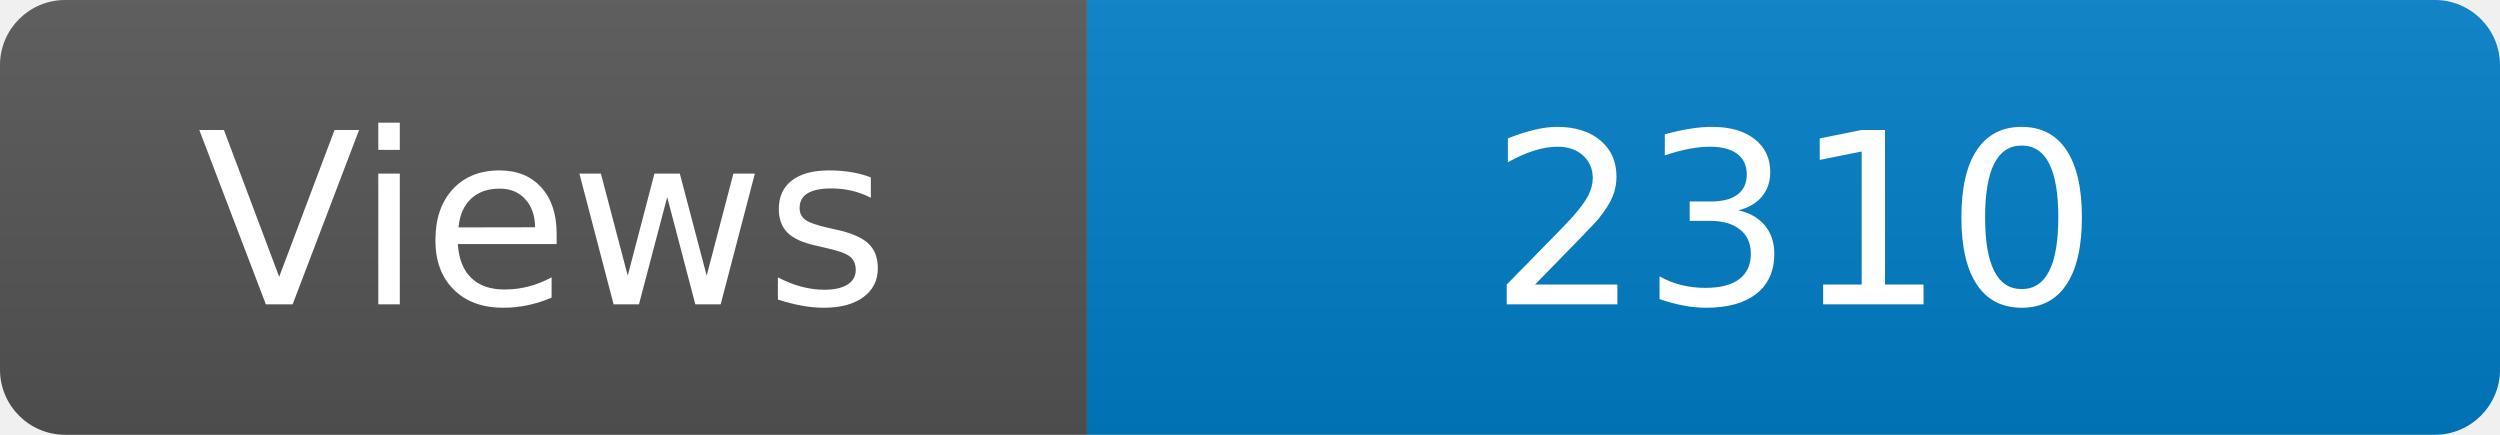
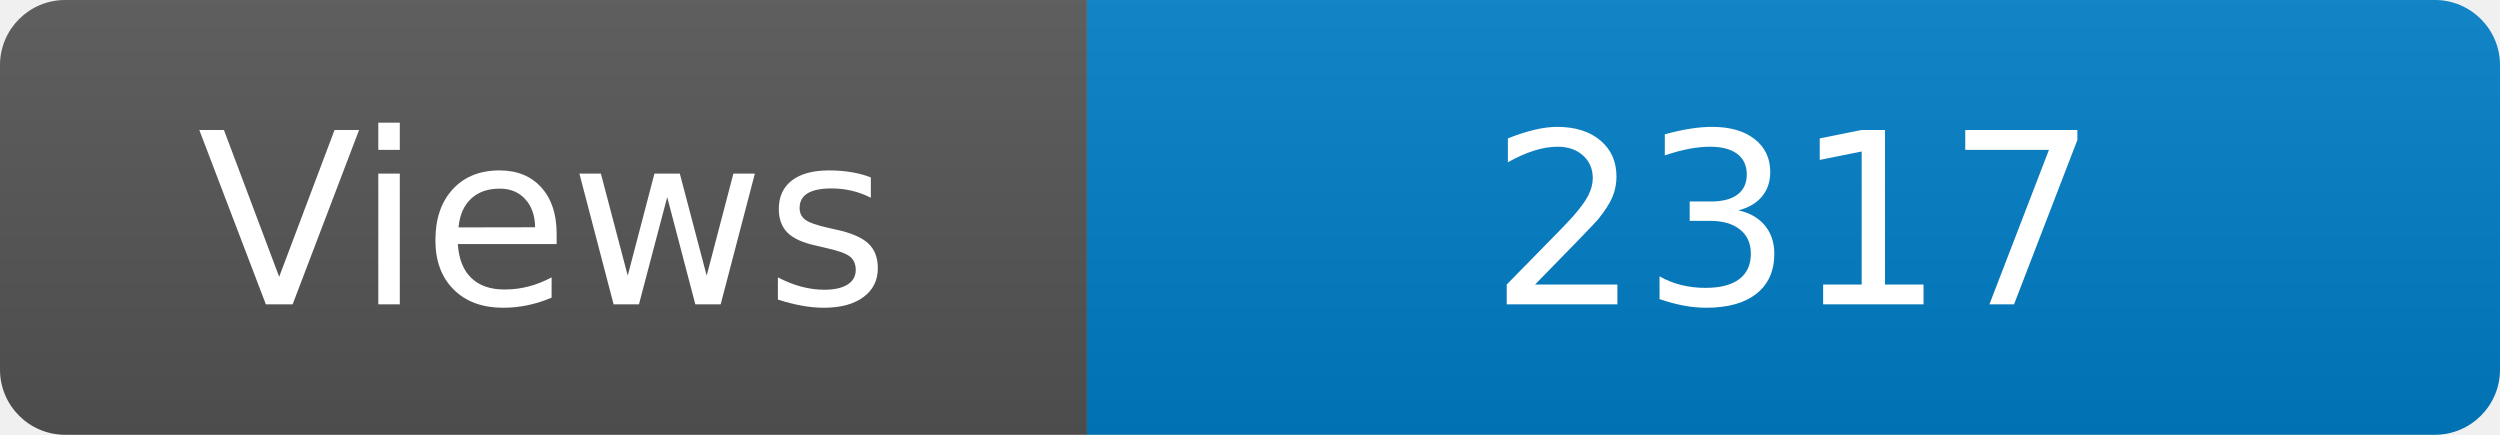
<svg xmlns="http://www.w3.org/2000/svg" width="115" height="20" role="img" aria-label="Maintained?: yes">
  <linearGradient id="s" x2="0" y2="100%">
    <stop offset="0" stop-color="#bbb" stop-opacity=".1" />
    <stop offset="1" stop-opacity=".1" />
  </linearGradient>
  <clipPath id="r">
    <rect width="115" height="20" rx="3" fill="#fff" />
  </clipPath>
  <g clip-path="url(#r)">
    <rect width="50" height="20" fill="#555" />
    <rect x="50" width="160" height="20" fill="#007ec6" />
    <rect width="115" height="20" fill="url(#s)" />
  </g>
  <g fill="#fff" text-anchor="middle" font-family="Verdana,Geneva,DejaVu Sans,sans-serif" font-size="110">
    <text x="250" y="140" transform="scale(.1)" fill="#fff">Views</text>
-     <text x="825" y="140" transform="scale(.1)" fill="#fff">2310</text>
+     <text x="825" y="140" transform="scale(.1)" fill="#fff">2317</text>
  </g>
</svg>
